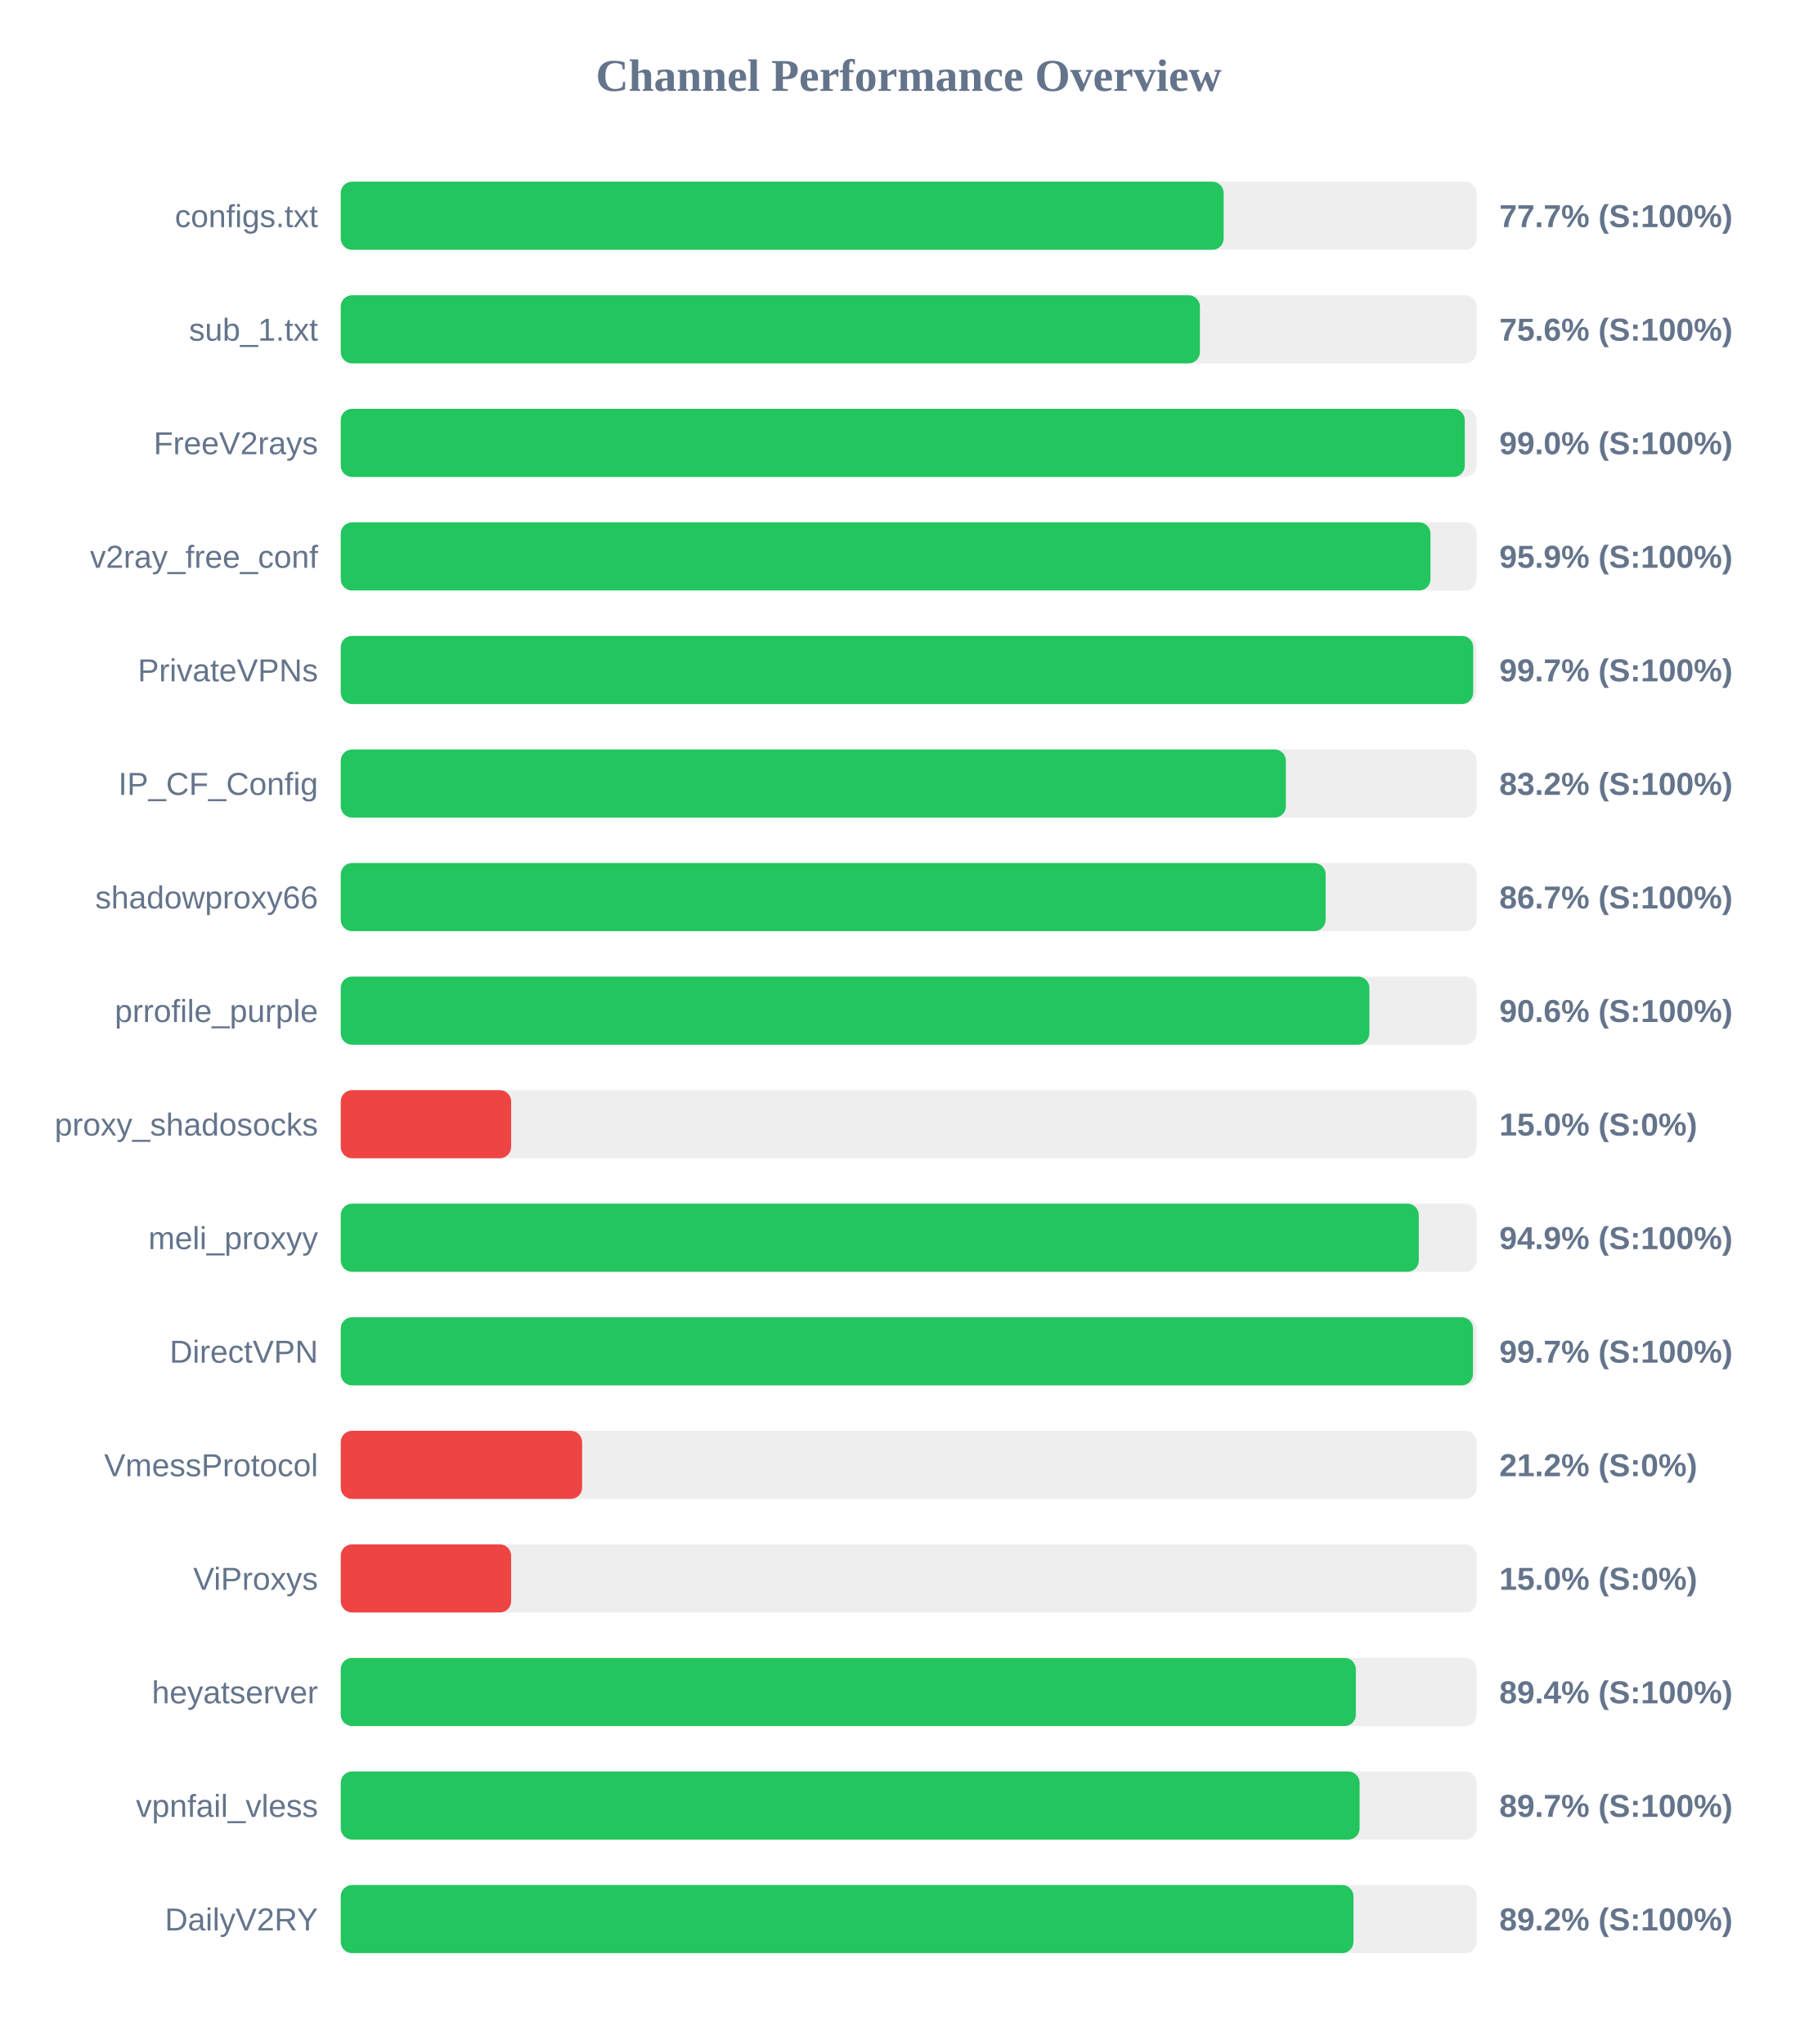
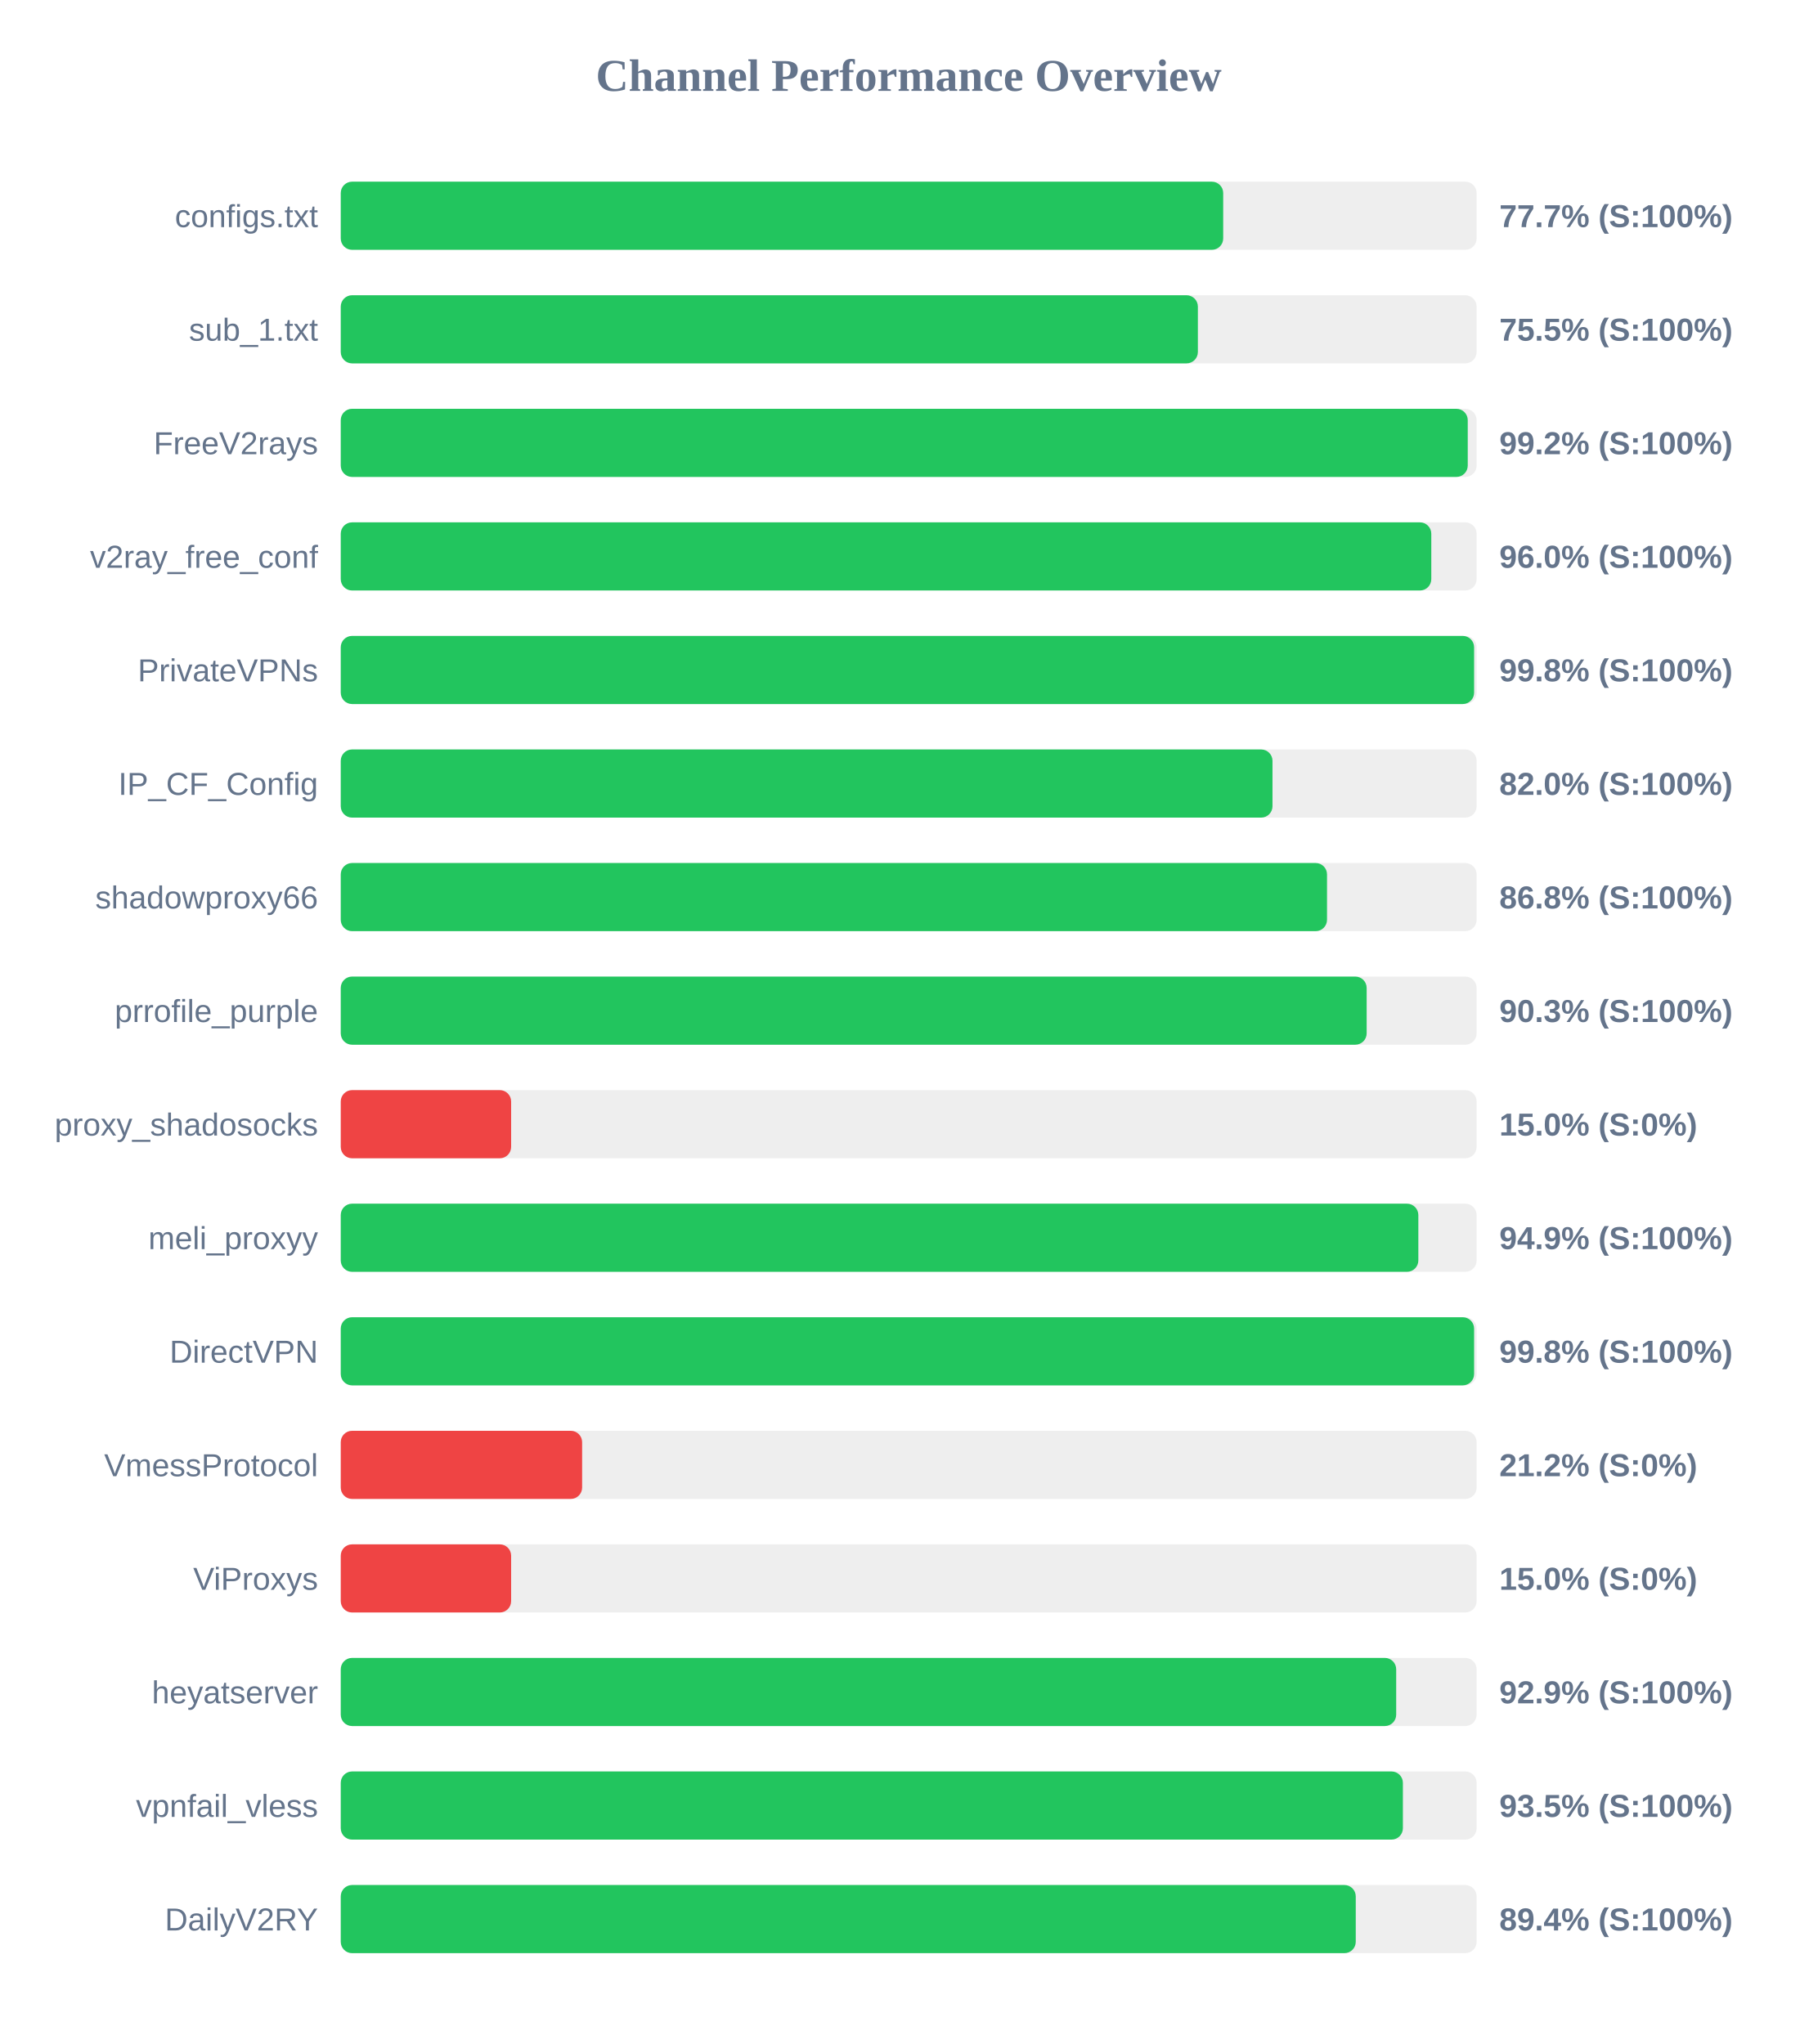
<svg xmlns="http://www.w3.org/2000/svg" width="800" height="900" version="1.1">
  <style>
        .row { font: 14px Arial; fill: #64748b; }
        .score { font: bold 14px Arial; fill: #64748b; }
    </style>
  <text x="400" y="40" text-anchor="middle" font-size="20px" font-weight="bold" fill="#64748b">Channel Performance Overview</text>
  <rect x="150" y="80" width="500" height="30" fill="#eee" rx="5" />
-   <rect x="150" y="80" width="388.65" height="30" fill="#22c55e" rx="5" />
+   <rect x="150" y="80" width="388.45" height="30" fill="#22c55e" rx="5" />
  <text x="140" y="100" text-anchor="end" class="row">configs.txt</text>
  <text x="660" y="100" text-anchor="start" class="score">77.7% (S:100%)</text>
  <rect x="150" y="130" width="500" height="30" fill="#eee" rx="5" />
-   <rect x="150" y="130" width="378.2" height="30" fill="#22c55e" rx="5" />
+   <rect x="150" y="130" width="377.3" height="30" fill="#22c55e" rx="5" />
  <text x="140" y="150" text-anchor="end" class="row">sub_1.txt</text>
-   <text x="660" y="150" text-anchor="start" class="score">75.6% (S:100%)</text>
+   <text x="660" y="150" text-anchor="start" class="score">75.5% (S:100%)</text>
  <rect x="150" y="180" width="500" height="30" fill="#eee" rx="5" />
-   <rect x="150" y="180" width="494.8" height="30" fill="#22c55e" rx="5" />
+   <rect x="150" y="180" width="496.1" height="30" fill="#22c55e" rx="5" />
  <text x="140" y="200" text-anchor="end" class="row">FreeV2rays</text>
-   <text x="660" y="200" text-anchor="start" class="score">99.0% (S:100%)</text>
+   <text x="660" y="200" text-anchor="start" class="score">99.2% (S:100%)</text>
  <rect x="150" y="230" width="500" height="30" fill="#eee" rx="5" />
-   <rect x="150" y="230" width="479.7" height="30" fill="#22c55e" rx="5" />
+   <rect x="150" y="230" width="480.05" height="30" fill="#22c55e" rx="5" />
  <text x="140" y="250" text-anchor="end" class="row">v2ray_free_conf</text>
-   <text x="660" y="250" text-anchor="start" class="score">95.9% (S:100%)</text>
+   <text x="660" y="250" text-anchor="start" class="score">96.0% (S:100%)</text>
  <rect x="150" y="280" width="500" height="30" fill="#eee" rx="5" />
-   <rect x="150" y="280" width="498.5" height="30" fill="#22c55e" rx="5" />
+   <rect x="150" y="280" width="498.9" height="30" fill="#22c55e" rx="5" />
  <text x="140" y="300" text-anchor="end" class="row">PrivateVPNs</text>
-   <text x="660" y="300" text-anchor="start" class="score">99.7% (S:100%)</text>
+   <text x="660" y="300" text-anchor="start" class="score">99.8% (S:100%)</text>
  <rect x="150" y="330" width="500" height="30" fill="#eee" rx="5" />
-   <rect x="150" y="330" width="416.05" height="30" fill="#22c55e" rx="5" />
+   <rect x="150" y="330" width="410.15" height="30" fill="#22c55e" rx="5" />
  <text x="140" y="350" text-anchor="end" class="row">IP_CF_Config</text>
-   <text x="660" y="350" text-anchor="start" class="score">83.2% (S:100%)</text>
+   <text x="660" y="350" text-anchor="start" class="score">82.0% (S:100%)</text>
  <rect x="150" y="380" width="500" height="30" fill="#eee" rx="5" />
-   <rect x="150" y="380" width="433.55" height="30" fill="#22c55e" rx="5" />
+   <rect x="150" y="380" width="434.15" height="30" fill="#22c55e" rx="5" />
  <text x="140" y="400" text-anchor="end" class="row">shadowproxy66</text>
-   <text x="660" y="400" text-anchor="start" class="score">86.7% (S:100%)</text>
+   <text x="660" y="400" text-anchor="start" class="score">86.8% (S:100%)</text>
  <rect x="150" y="430" width="500" height="30" fill="#eee" rx="5" />
-   <rect x="150" y="430" width="452.8" height="30" fill="#22c55e" rx="5" />
+   <rect x="150" y="430" width="451.6" height="30" fill="#22c55e" rx="5" />
  <text x="140" y="450" text-anchor="end" class="row">prrofile_purple</text>
-   <text x="660" y="450" text-anchor="start" class="score">90.6% (S:100%)</text>
+   <text x="660" y="450" text-anchor="start" class="score">90.3% (S:100%)</text>
  <rect x="150" y="480" width="500" height="30" fill="#eee" rx="5" />
  <rect x="150" y="480" width="75.0" height="30" fill="#ef4444" rx="5" />
  <text x="140" y="500" text-anchor="end" class="row">proxy_shadosocks</text>
  <text x="660" y="500" text-anchor="start" class="score">15.0% (S:0%)</text>
  <rect x="150" y="530" width="500" height="30" fill="#eee" rx="5" />
-   <rect x="150" y="530" width="474.55" height="30" fill="#22c55e" rx="5" />
+   <rect x="150" y="530" width="474.35" height="30" fill="#22c55e" rx="5" />
  <text x="140" y="550" text-anchor="end" class="row">meli_proxyy</text>
  <text x="660" y="550" text-anchor="start" class="score">94.9% (S:100%)</text>
  <rect x="150" y="580" width="500" height="30" fill="#eee" rx="5" />
-   <rect x="150" y="580" width="498.4" height="30" fill="#22c55e" rx="5" />
+   <rect x="150" y="580" width="498.9" height="30" fill="#22c55e" rx="5" />
  <text x="140" y="600" text-anchor="end" class="row">DirectVPN</text>
-   <text x="660" y="600" text-anchor="start" class="score">99.7% (S:100%)</text>
+   <text x="660" y="600" text-anchor="start" class="score">99.8% (S:100%)</text>
  <rect x="150" y="630" width="500" height="30" fill="#eee" rx="5" />
  <rect x="150" y="630" width="106.25" height="30" fill="#ef4444" rx="5" />
  <text x="140" y="650" text-anchor="end" class="row">VmessProtocol</text>
  <text x="660" y="650" text-anchor="start" class="score">21.2% (S:0%)</text>
  <rect x="150" y="680" width="500" height="30" fill="#eee" rx="5" />
  <rect x="150" y="680" width="75.0" height="30" fill="#ef4444" rx="5" />
  <text x="140" y="700" text-anchor="end" class="row">ViProxys</text>
  <text x="660" y="700" text-anchor="start" class="score">15.0% (S:0%)</text>
  <rect x="150" y="730" width="500" height="30" fill="#eee" rx="5" />
-   <rect x="150" y="730" width="446.85" height="30" fill="#22c55e" rx="5" />
+   <rect x="150" y="730" width="464.6" height="30" fill="#22c55e" rx="5" />
  <text x="140" y="750" text-anchor="end" class="row">heyatserver</text>
-   <text x="660" y="750" text-anchor="start" class="score">89.4% (S:100%)</text>
+   <text x="660" y="750" text-anchor="start" class="score">92.9% (S:100%)</text>
  <rect x="150" y="780" width="500" height="30" fill="#eee" rx="5" />
-   <rect x="150" y="780" width="448.5" height="30" fill="#22c55e" rx="5" />
+   <rect x="150" y="780" width="467.55" height="30" fill="#22c55e" rx="5" />
  <text x="140" y="800" text-anchor="end" class="row">vpnfail_vless</text>
-   <text x="660" y="800" text-anchor="start" class="score">89.7% (S:100%)</text>
+   <text x="660" y="800" text-anchor="start" class="score">93.5% (S:100%)</text>
  <rect x="150" y="830" width="500" height="30" fill="#eee" rx="5" />
-   <rect x="150" y="830" width="445.8" height="30" fill="#22c55e" rx="5" />
+   <rect x="150" y="830" width="446.8" height="30" fill="#22c55e" rx="5" />
  <text x="140" y="850" text-anchor="end" class="row">DailyV2RY</text>
-   <text x="660" y="850" text-anchor="start" class="score">89.2% (S:100%)</text>
+   <text x="660" y="850" text-anchor="start" class="score">89.4% (S:100%)</text>
</svg>
